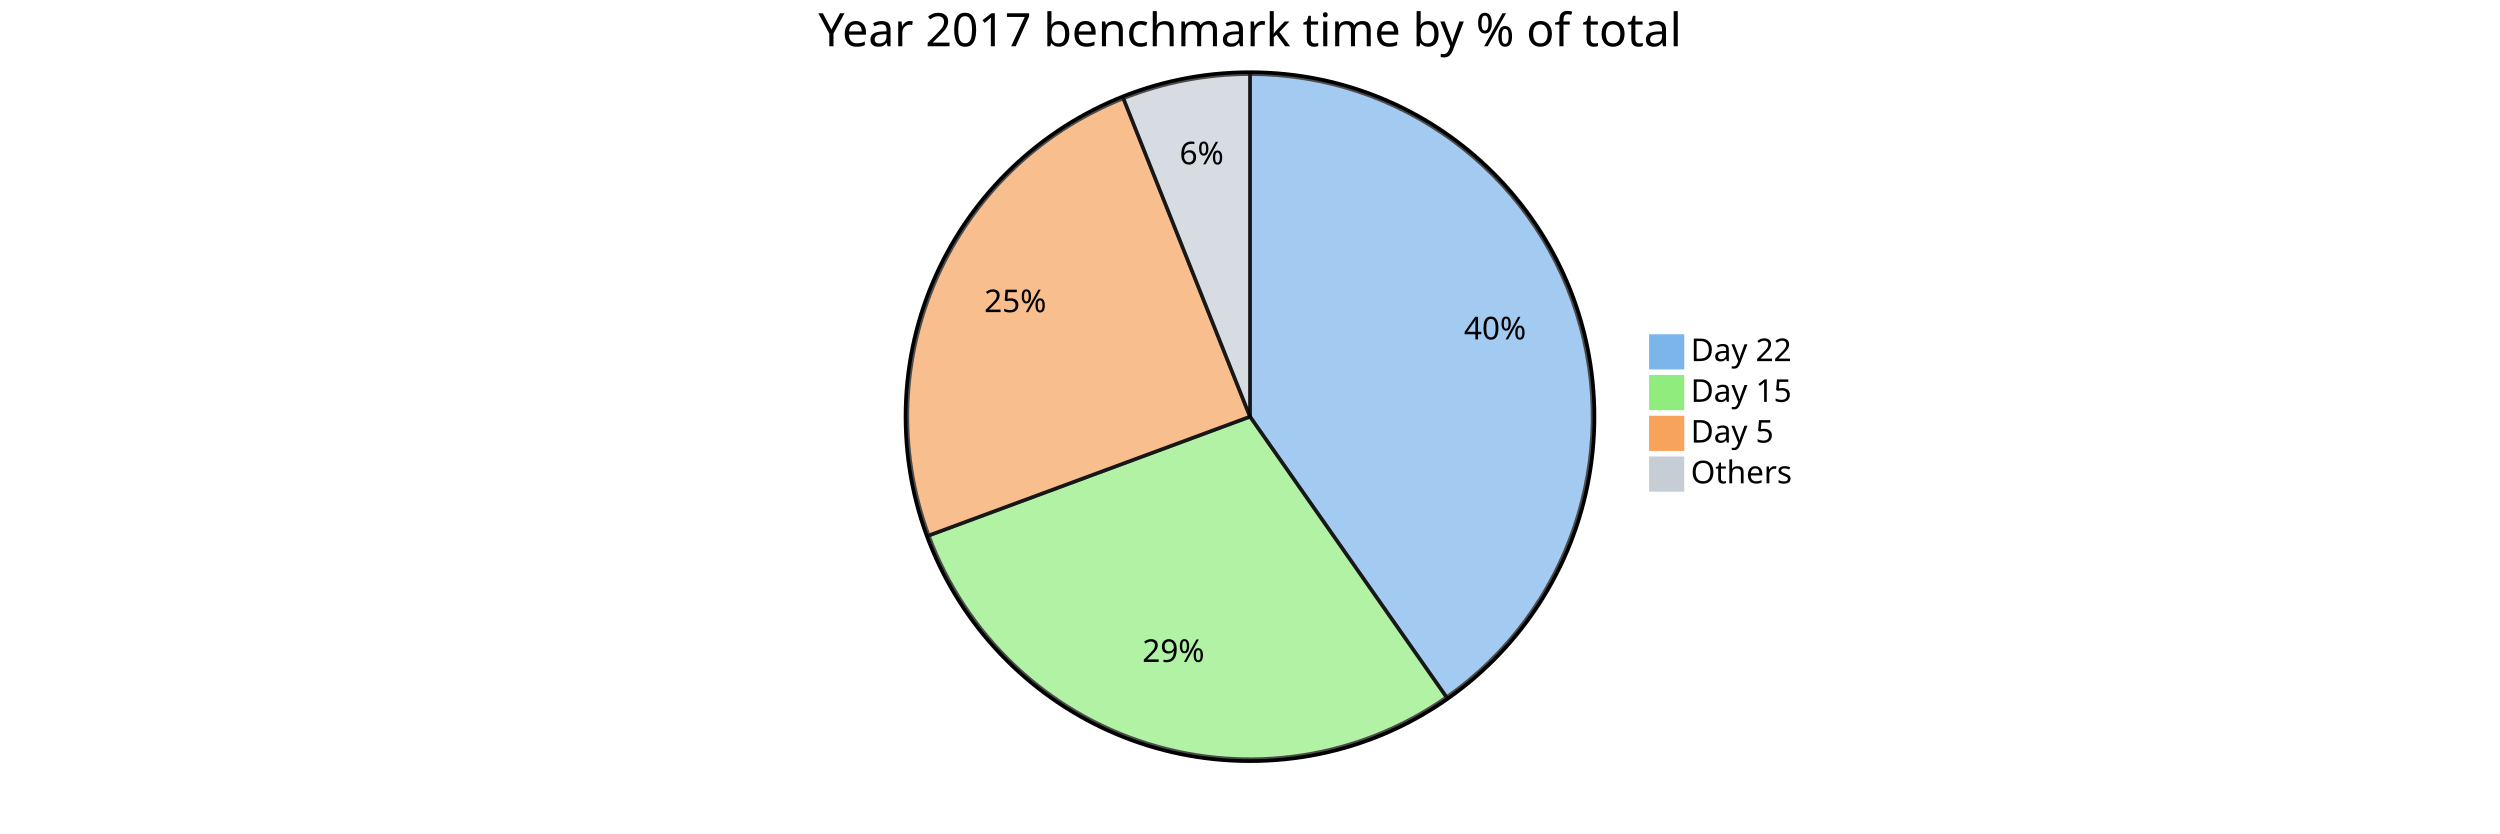
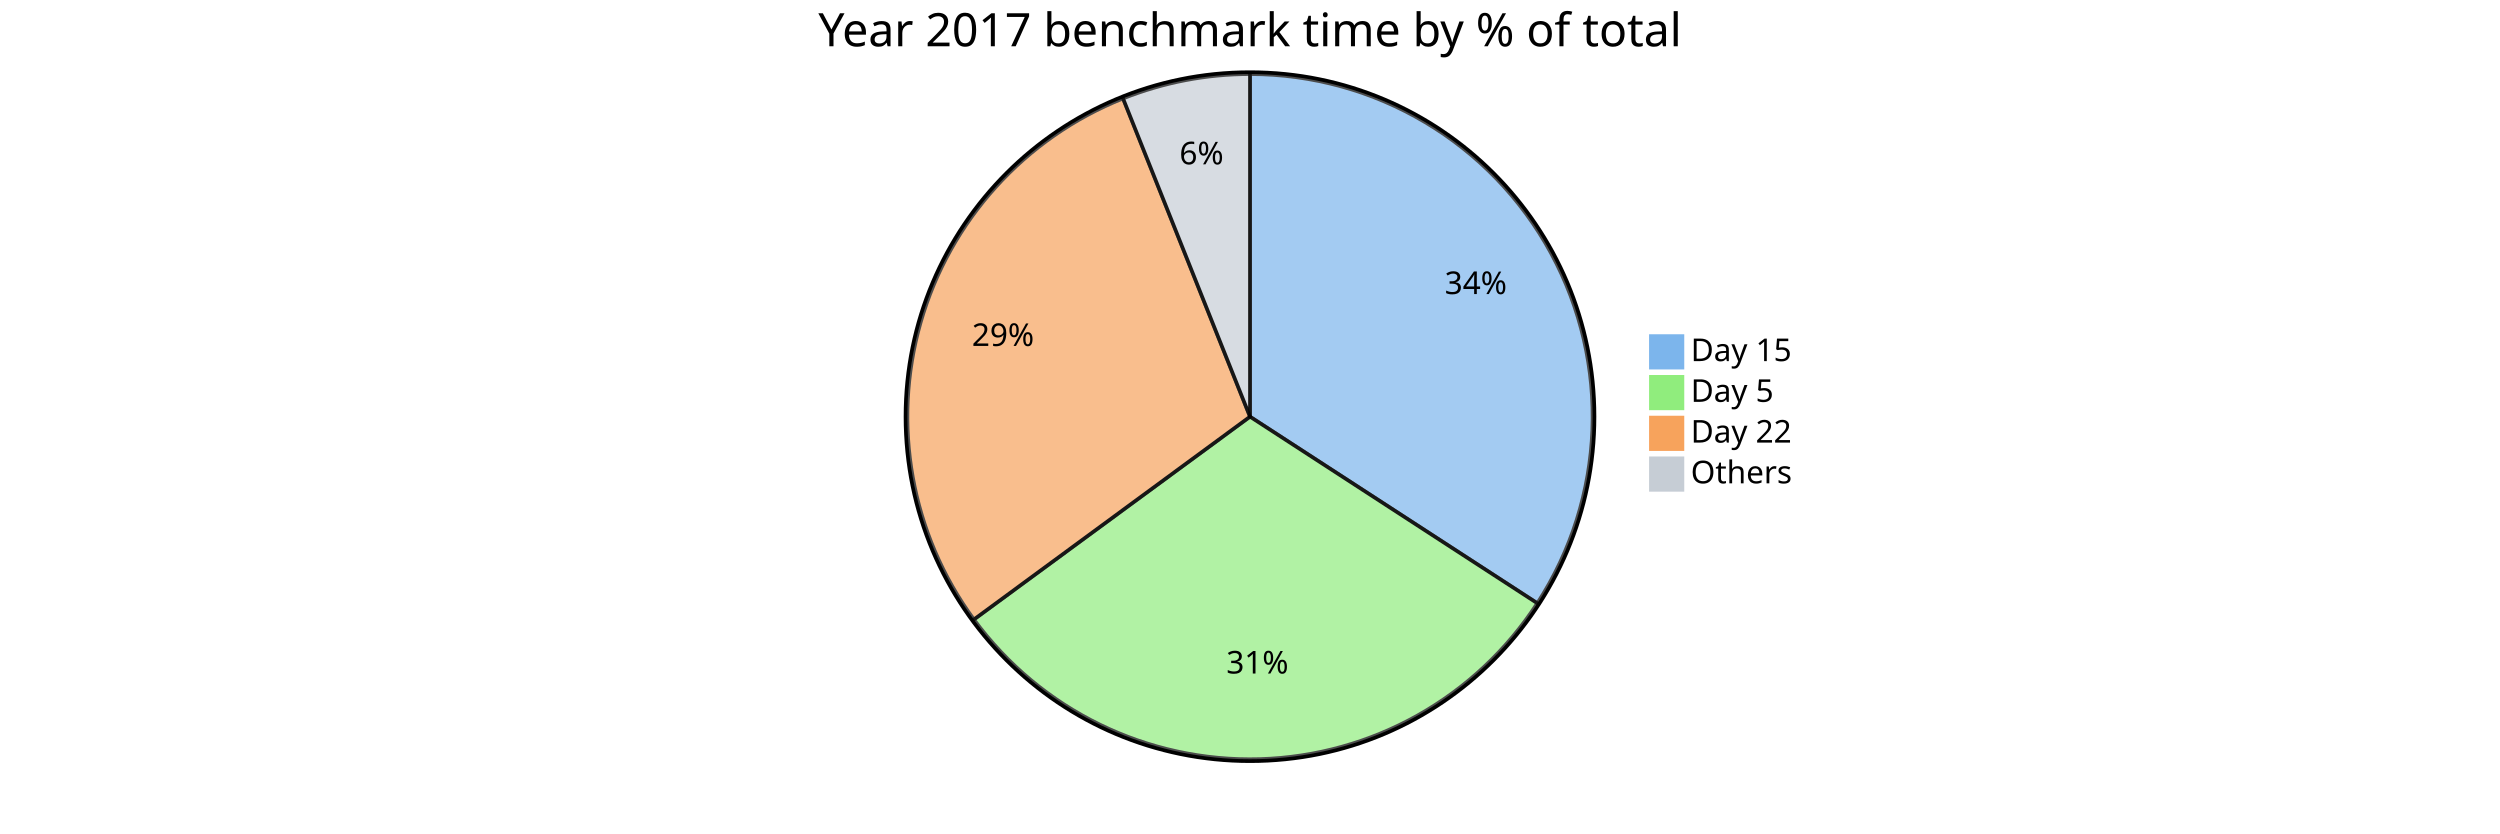
<svg xmlns="http://www.w3.org/2000/svg" viewBox="0 0 1350 450" preserveAspectRatio="xMidYMin">
  <style>
		text {font-family:sans-serif;font-size:17px;}
		.pieOuterCircle {stroke:black;stroke-width:2px;fill:none;}
		.pieCircle {stroke:black;stroke-width:2px;opacity:0.7;}
		.slice {text-anchor:middle;}
		.pieTitleText {text-anchor:middle;font-size:25px;}
	</style>
  <g transform="translate(675,225)">
    <circle class="pieOuterCircle" cx="0" cy="0" r="186" />
-     <path class="pieCircle" d="M0,-185A185,185,0,0,1,106.145,151.52L0,0Z" fill="#7cb5ec" />
-     <path class="pieCircle" d="M106.145,151.52A185,185,0,0,1,-173.51,64.181L0,0Z" fill="#90ed7d" />
-     <path class="pieCircle" d="M-173.51,64.181A185,185,0,0,1,-68.39,-171.895L0,0Z" fill="#f7a35c" />
-     <path class="pieCircle" d="M-68.39,-171.895A185,185,0,0,1,0,-185L0,0Z" fill="#c6cdd5" />
-     <text class="slice" style="text-anchor: middle;" transform="translate(132.3237,-41.73733)">40%</text>
-     <text class="slice" style="text-anchor: middle;" transform="translate(-41.36279,132.4412)">29%</text>
-     <text class="slice" style="text-anchor: middle;" transform="translate(-126.752,-56.4402)">25%</text>
-     <text class="slice" style="text-anchor: middle;" transform="translate(-26.11306,-136.2706)">6%</text>
+     <path class="pieCircle" d="M0,-185A185,185,0,0,1,155.156,100.756L0,0Z" fill="#7cb5ec" />
+     <path class="pieCircle" d="M155.156,100.756A185,185,0,0,1,-149.094,109.527L0,0Z" fill="#90ed7d" />
+     <path class="pieCircle" d="M-149.094,109.527A185,185,0,0,1,-68.56,-171.827L0,0Z" fill="#f7a35c" />
+     <path class="pieCircle" d="M-68.56,-171.827A185,185,0,0,1,0,-185L0,0Z" fill="#c6cdd5" />
+     <text class="slice" style="text-anchor: middle;" transform="translate(121.9354,-66.20671)">34%</text>
+     <text class="slice" style="text-anchor: middle;" transform="translate(3.998219,138.6924)">31%</text>
+     <text class="slice" style="text-anchor: middle;" transform="translate(-133.3931,-38.18177)">29%</text>
+     <text class="slice" style="text-anchor: middle;" transform="translate(-26.18039,-136.2577)">6%</text>
    <text class="pieTitleText" x="0" y="-200">Year 2017 benchmark time by % of total</text>
    <g transform="translate(216,-44)">
      <rect height="18" style="fill: rgb(124, 181, 236); stroke: rgb(124, 181, 236);" width="18" />
-       <text x="22" y="14">Day 22</text>
+       <text x="22" y="14">Day 15</text>
    </g>
    <g transform="translate(216,-22)">
      <rect height="18" style="fill: rgb(144, 237, 125); stroke: rgb(144, 237, 125);" width="18" />
-       <text x="22" y="14">Day 15</text>
+       <text x="22" y="14">Day 5</text>
    </g>
    <g transform="translate(216,0)">
      <rect height="18" style="fill: rgb(247, 163, 92); stroke: rgb(247, 163, 92);" width="18" />
-       <text x="22" y="14">Day 5</text>
+       <text x="22" y="14">Day 22</text>
    </g>
    <g transform="translate(216,22)">
      <rect height="18" style="fill: rgb(198, 205, 213); stroke: rgb(198, 205, 213);" width="18" />
      <text x="22" y="14">Others</text>
    </g>
  </g>
</svg>
